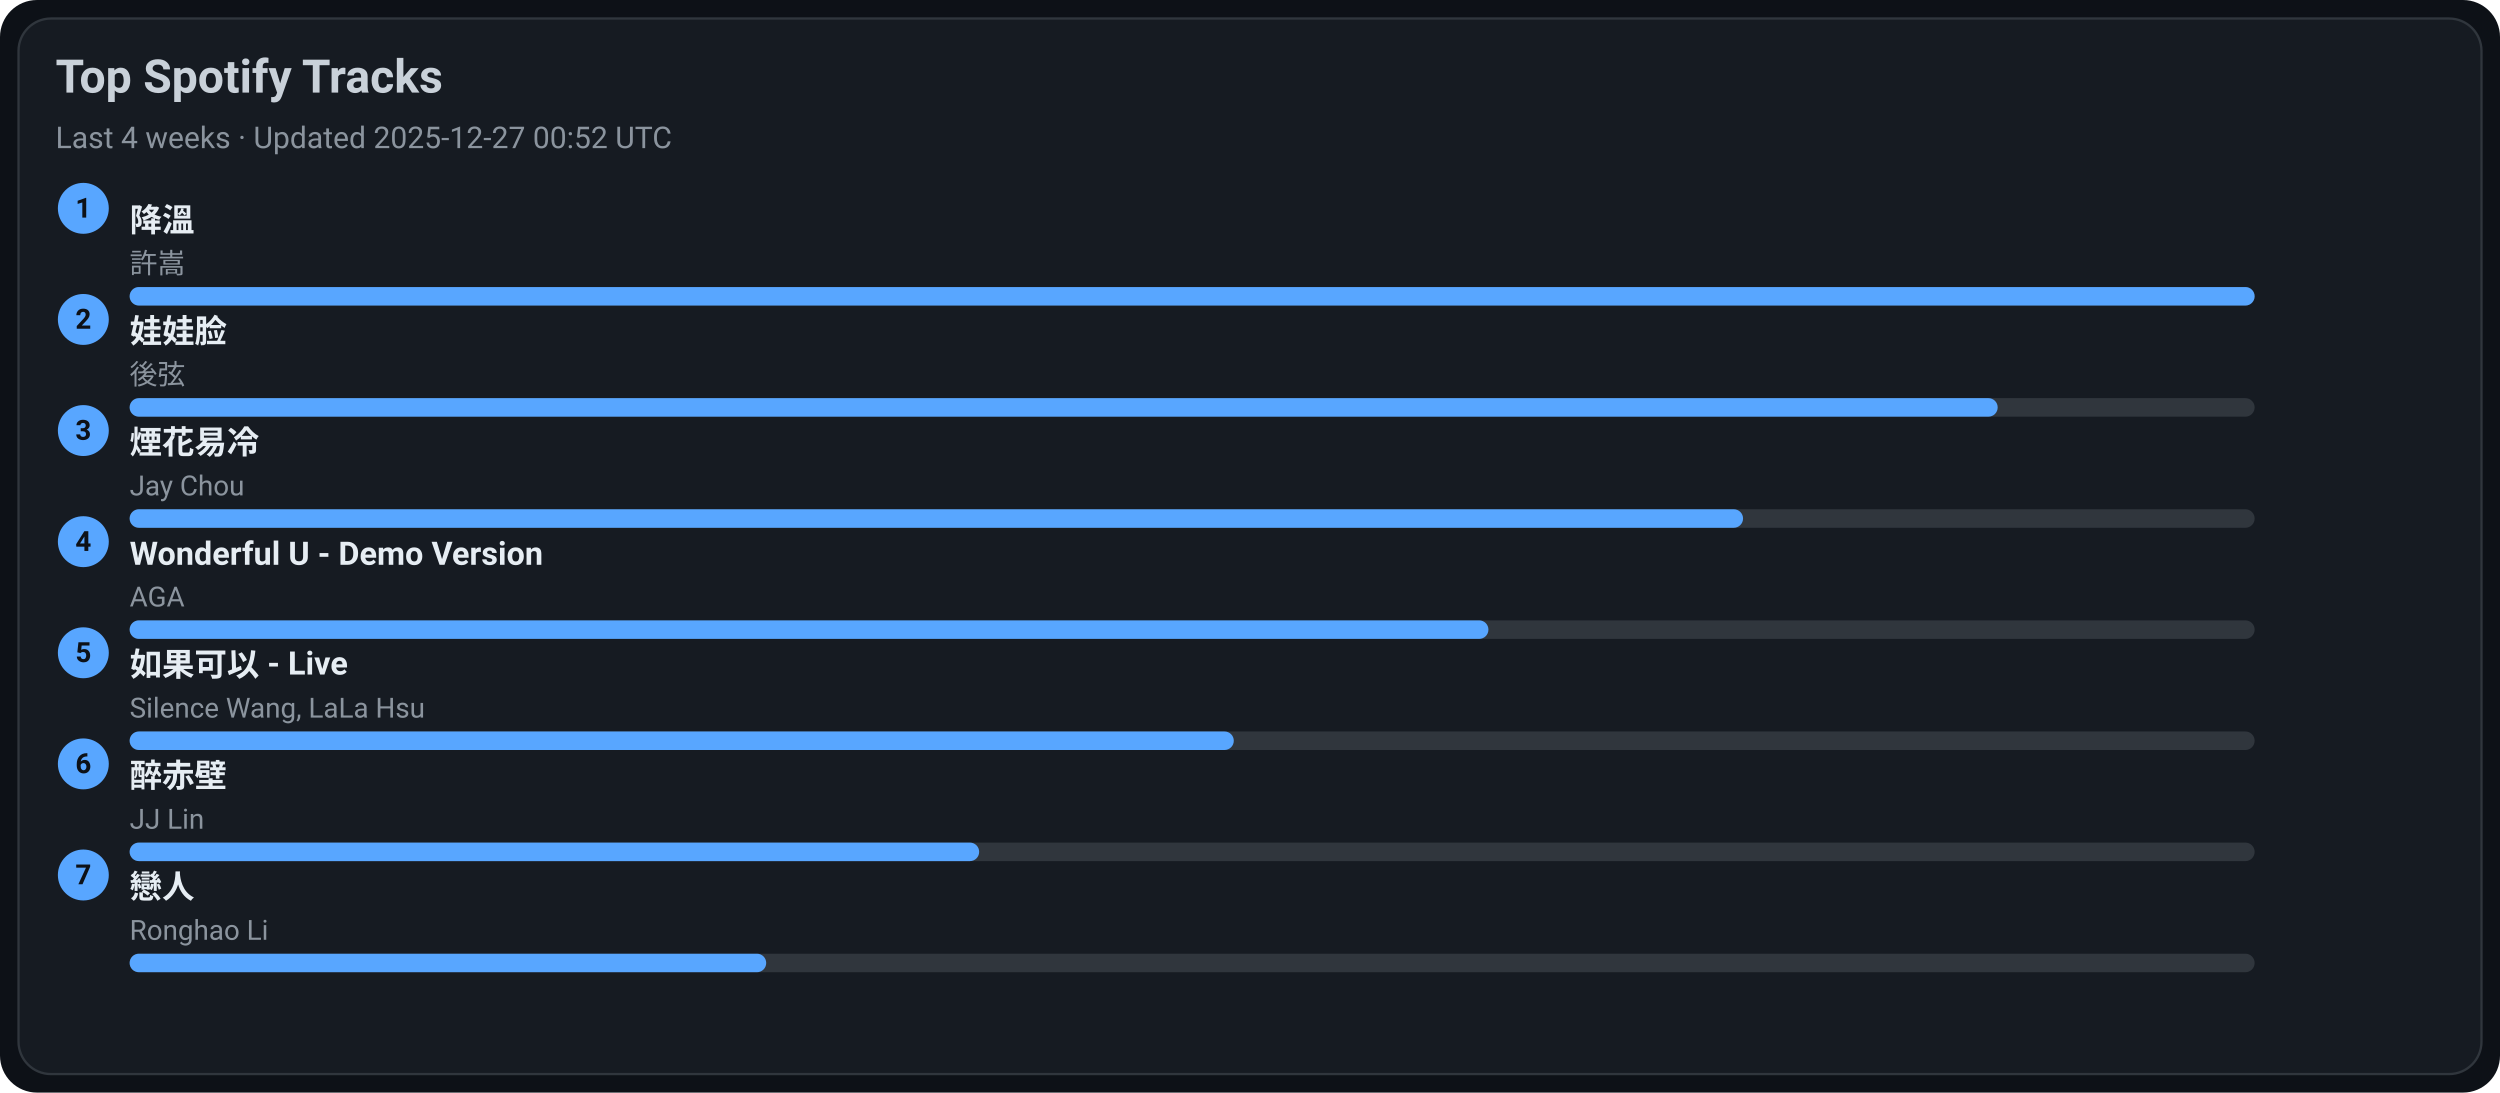
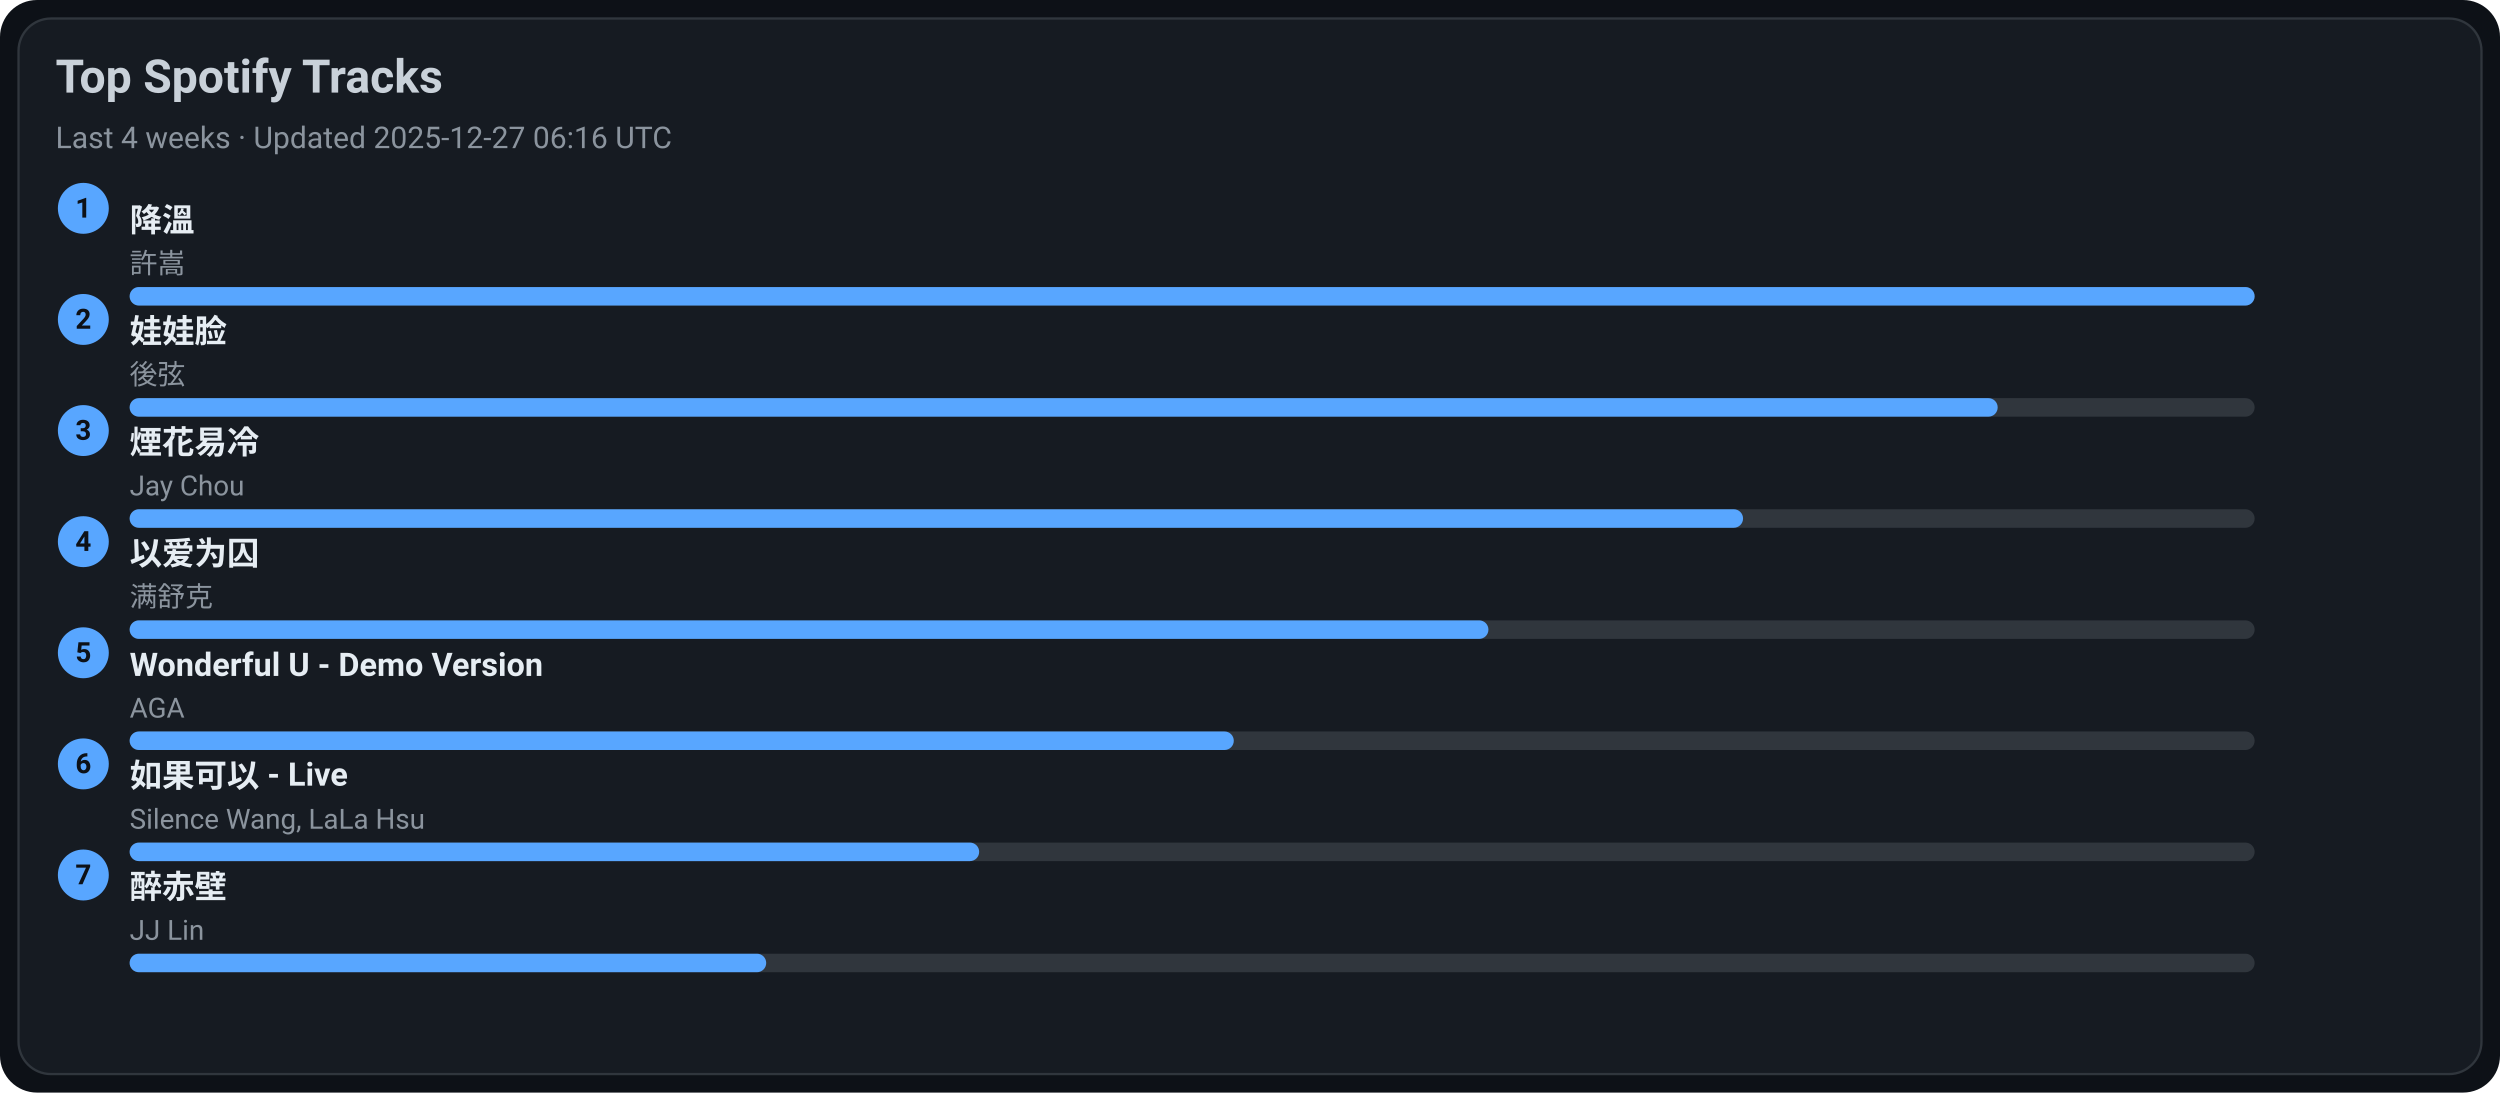
<svg xmlns="http://www.w3.org/2000/svg" width="1080" height="472" viewBox="0 0 1080 472">
  <style>text{font-family:-apple-system,BlinkMacSystemFont,Segoe UI,Roboto,Ubuntu,Helvetica Neue,Arial,Noto Sans,sans-serif}</style>
  <rect width="1080" height="472" rx="16" fill="#0d1117" />
  <rect x="8" y="8" width="1064" height="456" rx="14" fill="#161b22" stroke="#30363d" />
  <text x="24" y="40" font-size="20" fill="#c9d1d9" font-weight="600">Top Spotify Tracks</text>
-   <text x="24" y="64" font-size="13" fill="#8b949e">Last 4 weeks · Updated 2025-12-27 00:52 UTC</text>
+   <text x="24" y="64" font-size="13" fill="#8b949e">Last 4 weeks · Updated 2025-12-27 06:16 UTC</text>
  <circle cx="36" cy="90" r="11" fill="#58a6ff" />
  <text x="36" y="94" text-anchor="middle" font-size="12" fill="#0d1117" font-weight="700">1</text>
  <a href="https://open.spotify.com/track/2q9uhrOfyOnBa3oWR1PfYT" target="_blank" rel="noopener noreferrer">
    <text x="56" y="100" font-size="14" fill="#e6edf3" font-weight="600">降溫</text>
  </a>
  <text x="56" y="118" font-size="12" fill="#8b949e">許嵩</text>
  <rect x="56" y="124" width="918" height="8" rx="4" fill="#30363d" />
  <rect x="56" y="124" width="918" height="8" rx="4" fill="#58a6ff" />
  <circle cx="36" cy="138" r="11" fill="#58a6ff" />
  <text x="36" y="142" text-anchor="middle" font-size="12" fill="#0d1117" font-weight="700">2</text>
  <a href="https://open.spotify.com/track/08ouEICweFmqfgPJnRIQkE" target="_blank" rel="noopener noreferrer">
    <text x="56" y="148" font-size="14" fill="#e6edf3" font-weight="600">娃娃脸</text>
  </a>
  <text x="56" y="166" font-size="12" fill="#8b949e">後弦</text>
  <rect x="56" y="172" width="918" height="8" rx="4" fill="#30363d" />
  <rect x="56" y="172" width="807" height="8" rx="4" fill="#58a6ff" />
  <circle cx="36" cy="186" r="11" fill="#58a6ff" />
  <text x="36" y="190" text-anchor="middle" font-size="12" fill="#0d1117" font-weight="700">3</text>
  <a href="https://open.spotify.com/track/24beWW0pQCJEF3IVSpIryu" target="_blank" rel="noopener noreferrer">
    <text x="56" y="196" font-size="14" fill="#e6edf3" font-weight="600">煙花易冷</text>
  </a>
  <text x="56" y="214" font-size="12" fill="#8b949e">Jay Chou</text>
  <rect x="56" y="220" width="918" height="8" rx="4" fill="#30363d" />
  <rect x="56" y="220" width="697" height="8" rx="4" fill="#58a6ff" />
  <circle cx="36" cy="234" r="11" fill="#58a6ff" />
  <text x="36" y="238" text-anchor="middle" font-size="12" fill="#0d1117" font-weight="700">4</text>
-   <a href="https://open.spotify.com/track/2eSNpIOFoi1Q8wxw6CycXJ" target="_blank" rel="noopener noreferrer">
-     <text x="56" y="244" font-size="14" fill="#e6edf3" font-weight="600">Wonderful U - Demo Version</text>
+   <a href="https://open.spotify.com/track/0RW2LEfGQK5BaIho6sSLqf" target="_blank" rel="noopener noreferrer">
+     <text x="56" y="244" font-size="14" fill="#e6edf3" font-weight="600">以爱为囚</text>
  </a>
-   <text x="56" y="262" font-size="12" fill="#8b949e">AGA</text>
+   <text x="56" y="262" font-size="12" fill="#8b949e">满舒克</text>
  <rect x="56" y="268" width="918" height="8" rx="4" fill="#30363d" />
  <rect x="56" y="268" width="587" height="8" rx="4" fill="#58a6ff" />
  <circle cx="36" cy="282" r="11" fill="#58a6ff" />
  <text x="36" y="286" text-anchor="middle" font-size="12" fill="#0d1117" font-weight="700">5</text>
-   <a href="https://open.spotify.com/track/6IF65dJzfmPcX7jwDegwoo" target="_blank" rel="noopener noreferrer">
-     <text x="56" y="292" font-size="14" fill="#e6edf3" font-weight="600">如果可以 - Live</text>
+   <a href="https://open.spotify.com/track/2eSNpIOFoi1Q8wxw6CycXJ" target="_blank" rel="noopener noreferrer">
+     <text x="56" y="292" font-size="14" fill="#e6edf3" font-weight="600">Wonderful U - Demo Version</text>
  </a>
-   <text x="56" y="310" font-size="12" fill="#8b949e">Silence Wang, LaLa Hsu</text>
+   <text x="56" y="310" font-size="12" fill="#8b949e">AGA</text>
  <rect x="56" y="316" width="918" height="8" rx="4" fill="#30363d" />
  <rect x="56" y="316" width="477" height="8" rx="4" fill="#58a6ff" />
  <circle cx="36" cy="330" r="11" fill="#58a6ff" />
  <text x="36" y="334" text-anchor="middle" font-size="12" fill="#0d1117" font-weight="700">6</text>
-   <a href="https://open.spotify.com/track/69lAYqbyHL1A0gctdLd9WV" target="_blank" rel="noopener noreferrer">
-     <text x="56" y="340" font-size="14" fill="#e6edf3" font-weight="600">醉赤壁</text>
+   <a href="https://open.spotify.com/track/6IF65dJzfmPcX7jwDegwoo" target="_blank" rel="noopener noreferrer">
+     <text x="56" y="340" font-size="14" fill="#e6edf3" font-weight="600">如果可以 - Live</text>
  </a>
-   <text x="56" y="358" font-size="12" fill="#8b949e">JJ Lin</text>
+   <text x="56" y="358" font-size="12" fill="#8b949e">Silence Wang, LaLa Hsu</text>
  <rect x="56" y="364" width="918" height="8" rx="4" fill="#30363d" />
  <rect x="56" y="364" width="367" height="8" rx="4" fill="#58a6ff" />
  <circle cx="36" cy="378" r="11" fill="#58a6ff" />
  <text x="36" y="382" text-anchor="middle" font-size="12" fill="#0d1117" font-weight="700">7</text>
-   <a href="https://open.spotify.com/track/3eDz7gA410uim6ydVqqjyR" target="_blank" rel="noopener noreferrer">
-     <text x="56" y="388" font-size="14" fill="#e6edf3" font-weight="600">戀人</text>
+   <a href="https://open.spotify.com/track/69lAYqbyHL1A0gctdLd9WV" target="_blank" rel="noopener noreferrer">
+     <text x="56" y="388" font-size="14" fill="#e6edf3" font-weight="600">醉赤壁</text>
  </a>
-   <text x="56" y="406" font-size="12" fill="#8b949e">Ronghao Li</text>
+   <text x="56" y="406" font-size="12" fill="#8b949e">JJ Lin</text>
  <rect x="56" y="412" width="918" height="8" rx="4" fill="#30363d" />
  <rect x="56" y="412" width="275" height="8" rx="4" fill="#58a6ff" />
</svg>
